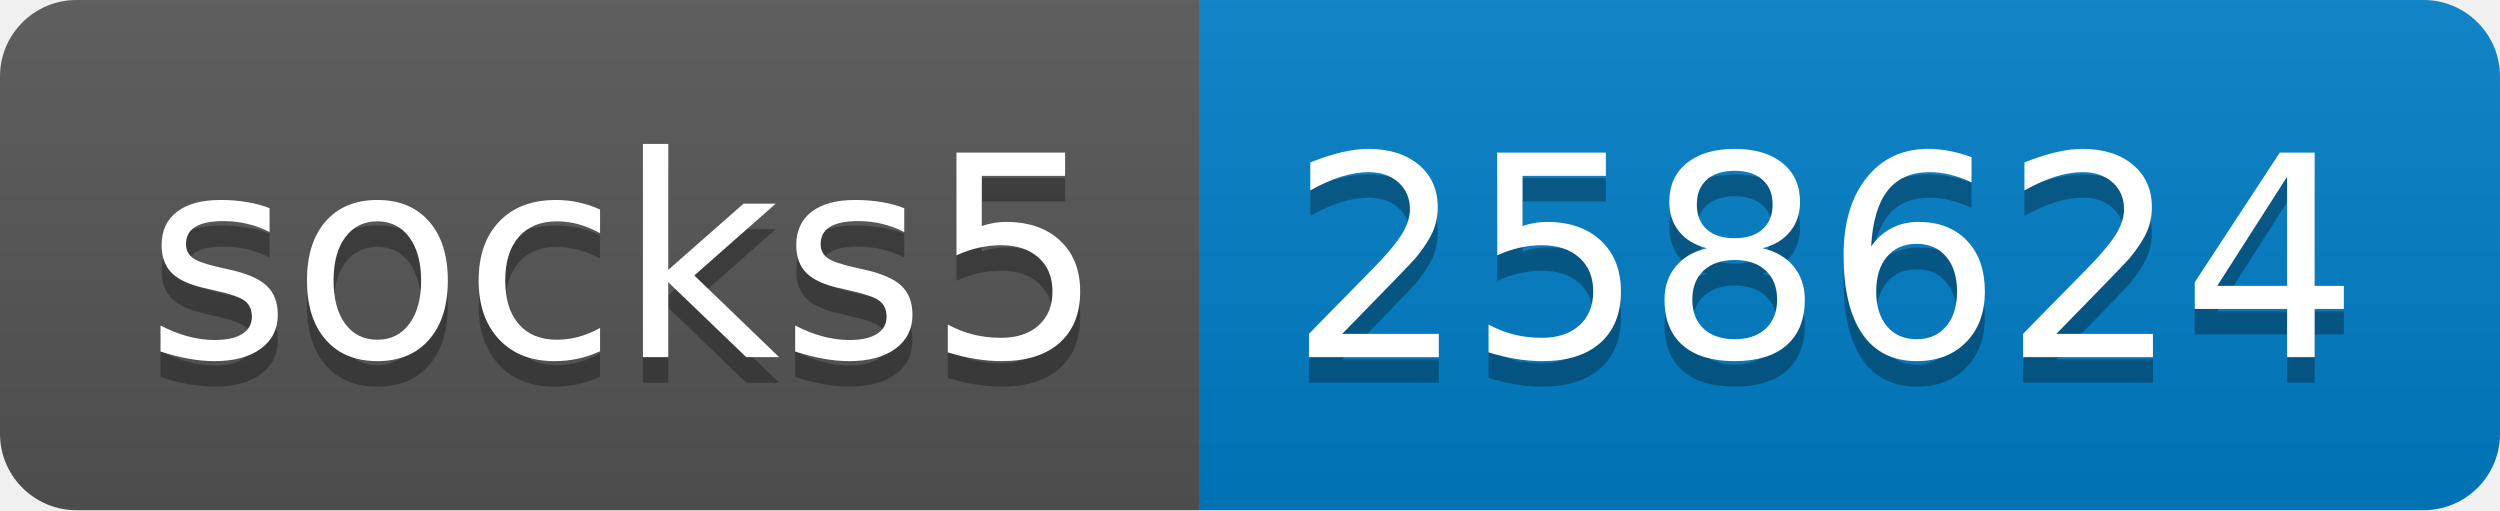
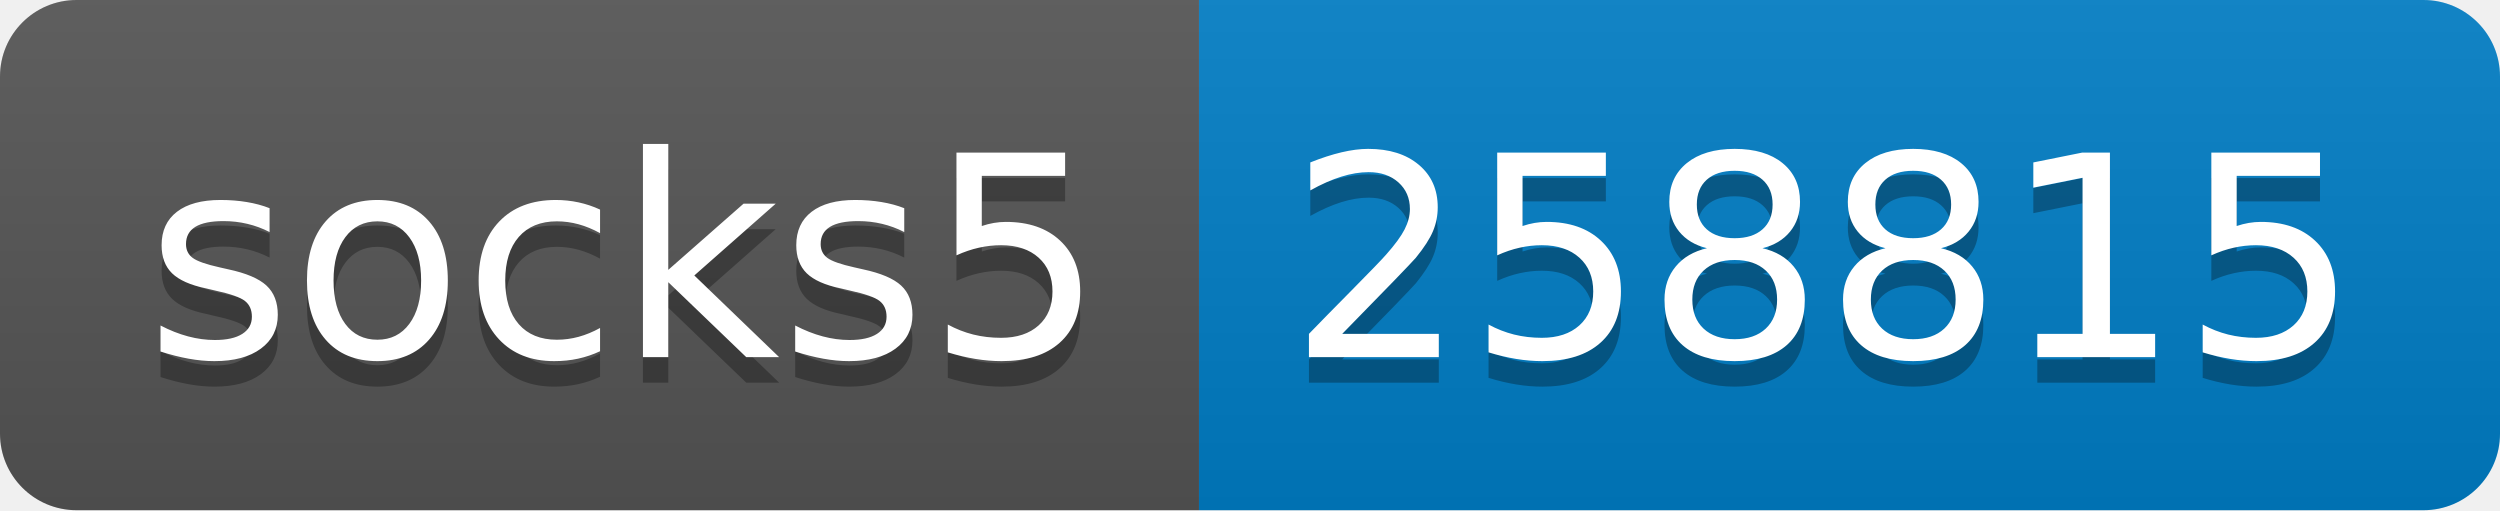
- <svg xmlns="http://www.w3.org/2000/svg" width="98" height="20" role="img" aria-label="socks5: 258624">
+ <svg xmlns="http://www.w3.org/2000/svg" width="98" height="20" role="img" aria-label="socks5: 258815">
  <linearGradient id="s" x2="0" y2="100%">
    <stop offset="0" stop-color="#bbb" stop-opacity=".1" />
    <stop offset="1" stop-opacity=".1" />
  </linearGradient>
  <clipPath id="r">
    <rect width="98" height="20" rx="3" fill="#fff" />
  </clipPath>
  <g clip-path="url(#r)">
    <rect width="47" height="20" fill="#555" />
    <rect x="47" width="51" height="20" fill="#007ec6" />
    <rect width="98" height="20" fill="url(#s)" />
  </g>
  <g fill="#fff" text-anchor="middle" font-family="Verdana,Geneva,DejaVu Sans,sans-serif" text-rendering="geometricPrecision" font-size="110">
    <text aria-hidden="true" x="245" y="150" fill="#010101" fill-opacity=".3" transform="scale(.1)" textLength="370">socks5</text>
    <text x="245" y="140" transform="scale(.1)" fill="#fff" textLength="370">socks5</text>
-     <text aria-hidden="true" x="715" y="150" fill="#010101" fill-opacity=".3" transform="scale(.1)" textLength="410">258624</text>
-     <text x="715" y="140" transform="scale(.1)" fill="#fff" textLength="410">258624</text>
+     <text aria-hidden="true" x="715" y="150" fill="#010101" fill-opacity=".3" transform="scale(.1)" textLength="410">258815</text>
+     <text x="715" y="140" transform="scale(.1)" fill="#fff" textLength="410">258815</text>
  </g>
</svg>
